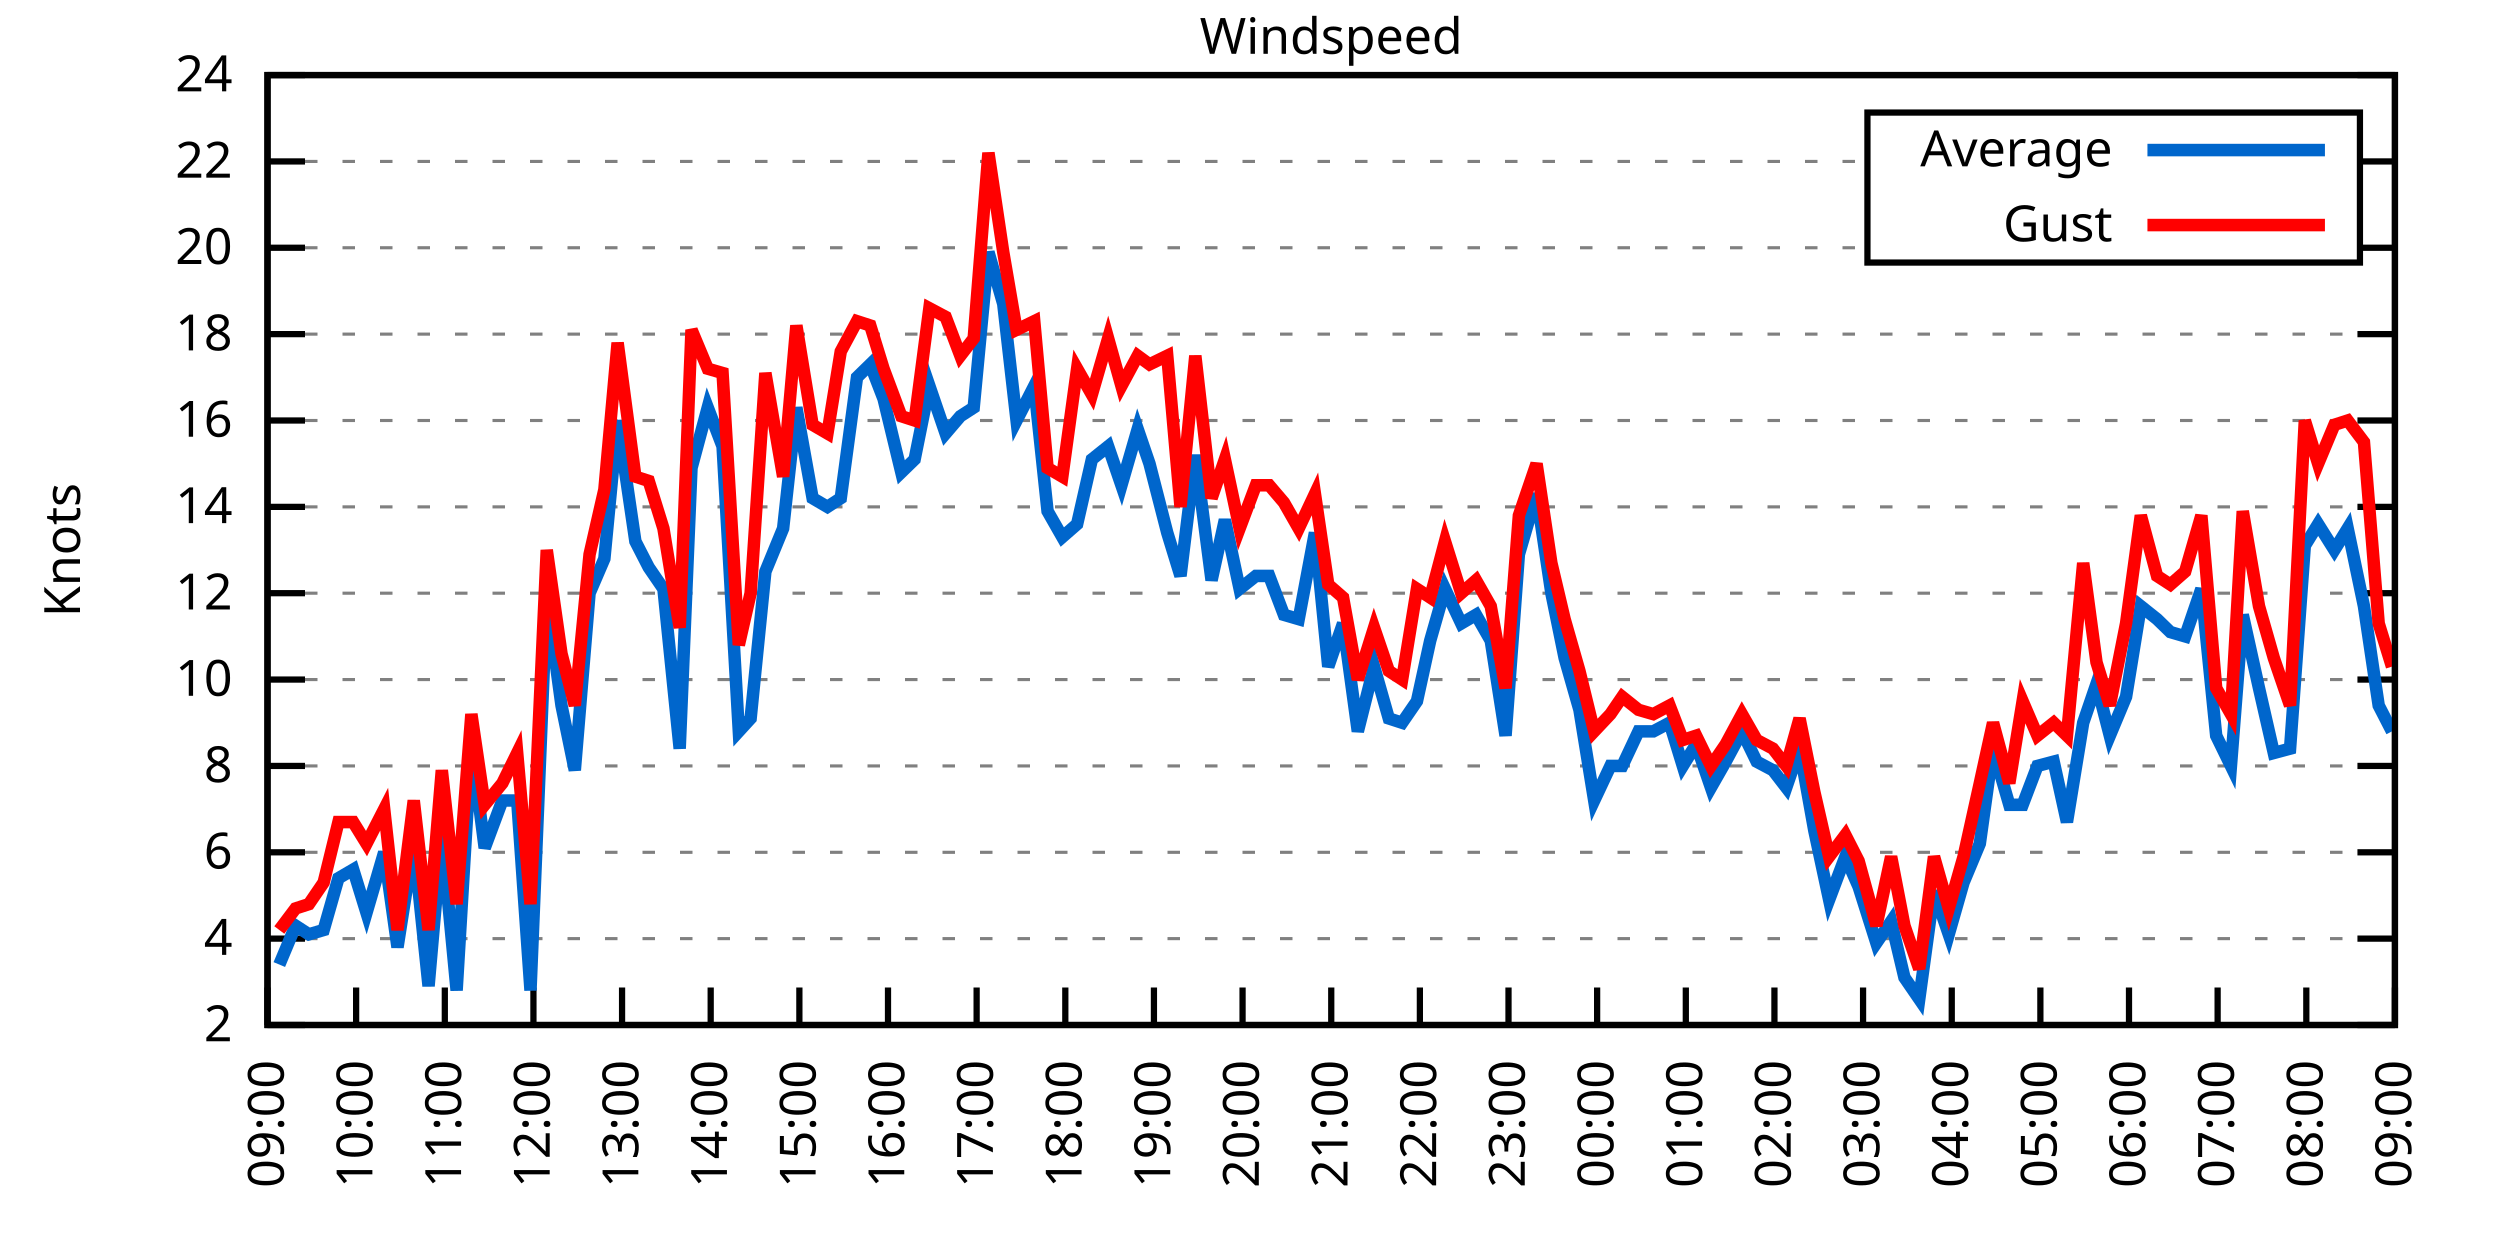
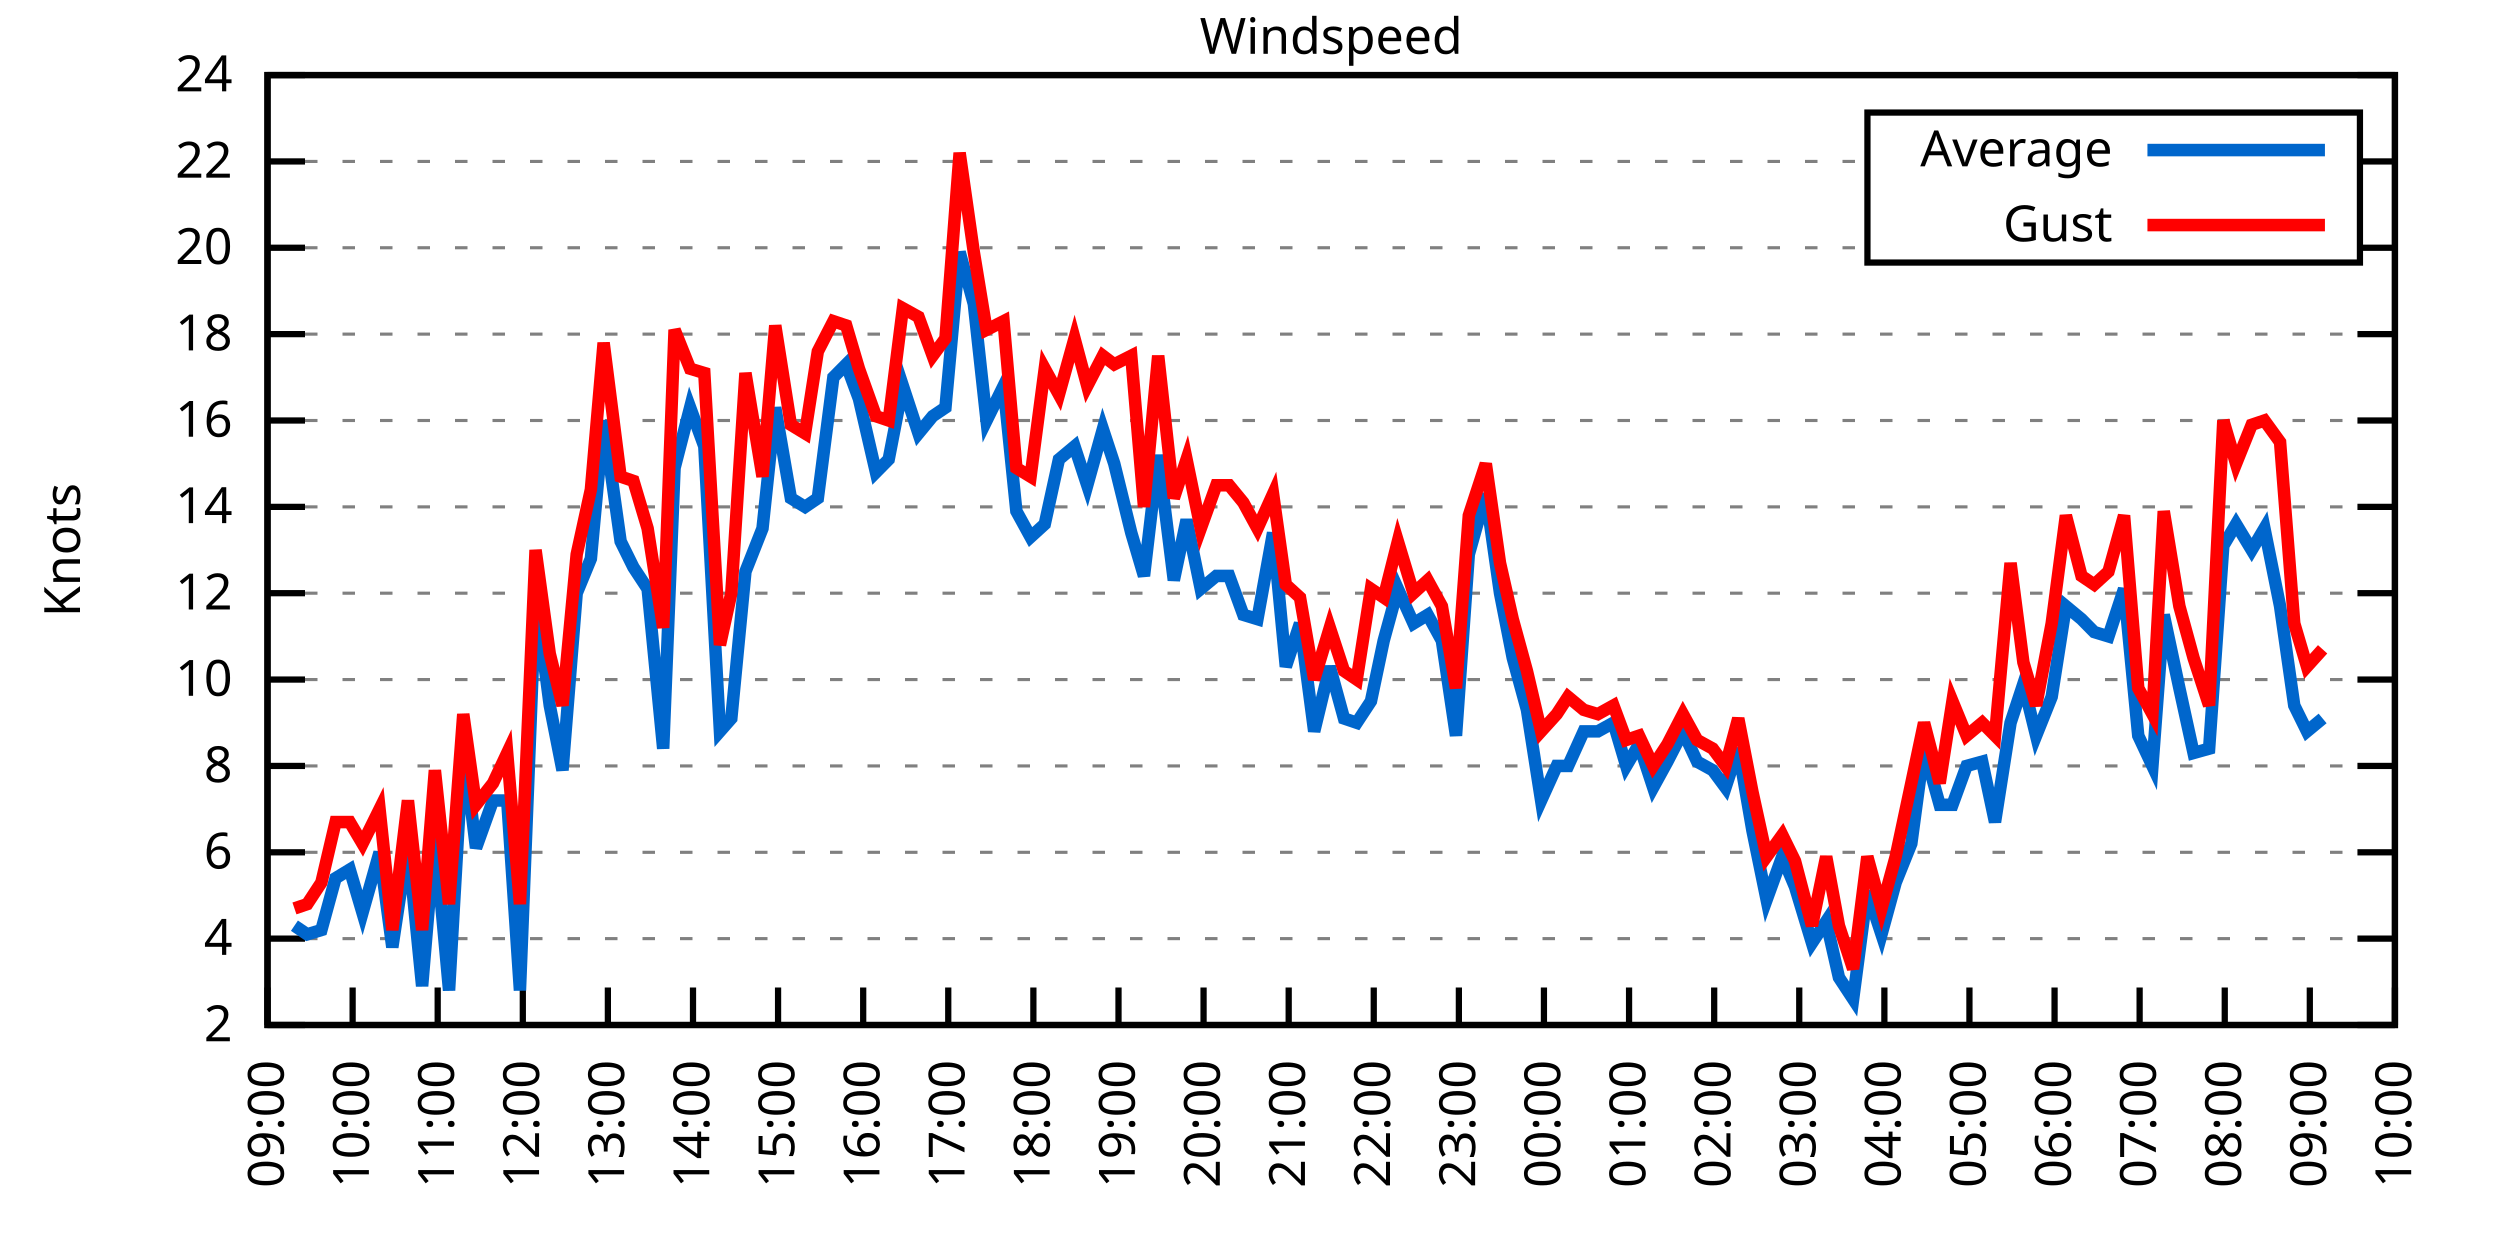
<svg xmlns="http://www.w3.org/2000/svg" xmlns:xlink="http://www.w3.org/1999/xlink" width="400" height="200" viewBox="0 0 400 200">
  <g id="gnuplot_canvas">
    <rect x="0" y="0" width="400" height="200" fill="none" />
    <defs>
      <circle id="gpDot" r="0.5" stroke-width="0.5" stroke="currentColor" />
      <path id="gpPt0" stroke-width="0.333" stroke="currentColor" d="M-1,0 h2 M0,-1 v2" />
      <path id="gpPt1" stroke-width="0.333" stroke="currentColor" d="M-1,-1 L1,1 M1,-1 L-1,1" />
      <path id="gpPt2" stroke-width="0.333" stroke="currentColor" d="M-1,0 L1,0 M0,-1 L0,1 M-1,-1 L1,1 M-1,1 L1,-1" />
      <rect id="gpPt3" stroke-width="0.333" stroke="currentColor" x="-1" y="-1" width="2" height="2" />
      <rect id="gpPt4" stroke-width="0.333" stroke="currentColor" fill="currentColor" x="-1" y="-1" width="2" height="2" />
      <circle id="gpPt5" stroke-width="0.333" stroke="currentColor" cx="0" cy="0" r="1" />
      <use xlink:href="#gpPt5" id="gpPt6" fill="currentColor" stroke="none" />
      <path id="gpPt7" stroke-width="0.333" stroke="currentColor" d="M0,-1.33 L-1.33,0.67 L1.33,0.67 z" />
      <use xlink:href="#gpPt7" id="gpPt8" fill="currentColor" stroke="none" />
      <use xlink:href="#gpPt7" id="gpPt9" stroke="currentColor" transform="rotate(180)" />
      <use xlink:href="#gpPt9" id="gpPt10" fill="currentColor" stroke="none" />
      <use xlink:href="#gpPt3" id="gpPt11" stroke="currentColor" transform="rotate(45)" />
      <use xlink:href="#gpPt11" id="gpPt12" fill="currentColor" stroke="none" />
      <path id="gpPt13" stroke-width="0.333" stroke="currentColor" d="M0,1.330 L1.265,0.411 L0.782,-1.067 L-0.782,-1.076 L-1.265,0.411 z" />
      <use xlink:href="#gpPt13" id="gpPt14" fill="currentColor" stroke="none" />
      <filter id="textbox" filterUnits="objectBoundingBox" x="0" y="0" height="1" width="1">
        <feFlood flood-color="white" flood-opacity="1" result="bgnd" />
        <feComposite in="SourceGraphic" in2="bgnd" operator="atop" />
      </filter>
      <filter id="greybox" filterUnits="objectBoundingBox" x="0" y="0" height="1" width="1">
        <feFlood flood-color="lightgrey" flood-opacity="1" result="grey" />
        <feComposite in="SourceGraphic" in2="grey" operator="atop" />
      </filter>
    </defs>
    <g fill="none" color="white" stroke="currentColor" stroke-width="1.00" stroke-linecap="butt" stroke-linejoin="miter">
</g>
    <g fill="none" color="black" stroke="currentColor" stroke-width="1.00" stroke-linecap="butt" stroke-linejoin="miter">
      <g stroke="none" shape-rendering="crispEdges">
        <polygon fill="rgb(255, 255, 255)" points="42.80,164.00 383.18,164.00 383.18,12.02 42.80,12.02 " />
      </g>
    </g>
    <g fill="none" color="black" stroke="currentColor" stroke-width="1.00" stroke-linecap="butt" stroke-linejoin="miter">
</g>
    <g fill="none" color="black" stroke="black" stroke-width="0.50" stroke-linecap="butt" stroke-linejoin="miter">
</g>
    <g fill="none" color="gray" stroke="currentColor" stroke-width="0.50" stroke-linecap="butt" stroke-linejoin="miter">
      <path stroke="gray" stroke-dasharray="2,4" class="gridline" d="M42.80,164.00 L383.19,164.00  " />
    </g>
    <g fill="none" color="gray" stroke="gray" stroke-width="1.00" stroke-linecap="butt" stroke-linejoin="miter">
</g>
    <g fill="none" color="black" stroke="currentColor" stroke-width="1.00" stroke-linecap="butt" stroke-linejoin="miter">
      <path stroke="black" d="M42.80,164.00 L48.80,164.00 M383.19,164.00 L377.19,164.00  " />
      <g transform="translate(37.20,166.60)" stroke="none" fill="black" font-family="Sans" font-size="8.00" text-anchor="end">
        <text>
          <tspan font-family="Sans"> 2</tspan>
        </text>
      </g>
    </g>
    <g fill="none" color="black" stroke="currentColor" stroke-width="1.00" stroke-linecap="butt" stroke-linejoin="miter">
</g>
    <g fill="none" color="black" stroke="black" stroke-width="0.50" stroke-linecap="butt" stroke-linejoin="miter">
</g>
    <g fill="none" color="gray" stroke="currentColor" stroke-width="0.50" stroke-linecap="butt" stroke-linejoin="miter">
      <path stroke="gray" stroke-dasharray="2,4" class="gridline" d="M42.80,150.18 L383.19,150.18  " />
    </g>
    <g fill="none" color="gray" stroke="gray" stroke-width="1.00" stroke-linecap="butt" stroke-linejoin="miter">
</g>
    <g fill="none" color="black" stroke="currentColor" stroke-width="1.00" stroke-linecap="butt" stroke-linejoin="miter">
      <path stroke="black" d="M42.80,150.18 L48.80,150.18 M383.19,150.18 L377.19,150.18  " />
      <g transform="translate(37.20,152.78)" stroke="none" fill="black" font-family="Sans" font-size="8.00" text-anchor="end">
        <text>
          <tspan font-family="Sans"> 4</tspan>
        </text>
      </g>
    </g>
    <g fill="none" color="black" stroke="currentColor" stroke-width="1.00" stroke-linecap="butt" stroke-linejoin="miter">
</g>
    <g fill="none" color="black" stroke="black" stroke-width="0.50" stroke-linecap="butt" stroke-linejoin="miter">
</g>
    <g fill="none" color="gray" stroke="currentColor" stroke-width="0.50" stroke-linecap="butt" stroke-linejoin="miter">
      <path stroke="gray" stroke-dasharray="2,4" class="gridline" d="M42.80,136.37 L383.19,136.37  " />
    </g>
    <g fill="none" color="gray" stroke="gray" stroke-width="1.00" stroke-linecap="butt" stroke-linejoin="miter">
</g>
    <g fill="none" color="black" stroke="currentColor" stroke-width="1.00" stroke-linecap="butt" stroke-linejoin="miter">
      <path stroke="black" d="M42.80,136.37 L48.80,136.37 M383.19,136.37 L377.19,136.37  " />
      <g transform="translate(37.20,138.97)" stroke="none" fill="black" font-family="Sans" font-size="8.00" text-anchor="end">
        <text>
          <tspan font-family="Sans"> 6</tspan>
        </text>
      </g>
    </g>
    <g fill="none" color="black" stroke="currentColor" stroke-width="1.00" stroke-linecap="butt" stroke-linejoin="miter">
</g>
    <g fill="none" color="black" stroke="black" stroke-width="0.50" stroke-linecap="butt" stroke-linejoin="miter">
</g>
    <g fill="none" color="gray" stroke="currentColor" stroke-width="0.50" stroke-linecap="butt" stroke-linejoin="miter">
      <path stroke="gray" stroke-dasharray="2,4" class="gridline" d="M42.80,122.55 L383.19,122.55  " />
    </g>
    <g fill="none" color="gray" stroke="gray" stroke-width="1.00" stroke-linecap="butt" stroke-linejoin="miter">
</g>
    <g fill="none" color="black" stroke="currentColor" stroke-width="1.00" stroke-linecap="butt" stroke-linejoin="miter">
      <path stroke="black" d="M42.80,122.55 L48.80,122.55 M383.19,122.55 L377.19,122.55  " />
      <g transform="translate(37.20,125.15)" stroke="none" fill="black" font-family="Sans" font-size="8.00" text-anchor="end">
        <text>
          <tspan font-family="Sans"> 8</tspan>
        </text>
      </g>
    </g>
    <g fill="none" color="black" stroke="currentColor" stroke-width="1.00" stroke-linecap="butt" stroke-linejoin="miter">
</g>
    <g fill="none" color="black" stroke="black" stroke-width="0.50" stroke-linecap="butt" stroke-linejoin="miter">
</g>
    <g fill="none" color="gray" stroke="currentColor" stroke-width="0.50" stroke-linecap="butt" stroke-linejoin="miter">
      <path stroke="gray" stroke-dasharray="2,4" class="gridline" d="M42.80,108.73 L383.19,108.73  " />
    </g>
    <g fill="none" color="gray" stroke="gray" stroke-width="1.00" stroke-linecap="butt" stroke-linejoin="miter">
</g>
    <g fill="none" color="black" stroke="currentColor" stroke-width="1.00" stroke-linecap="butt" stroke-linejoin="miter">
      <path stroke="black" d="M42.80,108.73 L48.80,108.73 M383.19,108.73 L377.19,108.73  " />
      <g transform="translate(37.20,111.33)" stroke="none" fill="black" font-family="Sans" font-size="8.00" text-anchor="end">
        <text>
          <tspan font-family="Sans"> 10</tspan>
        </text>
      </g>
    </g>
    <g fill="none" color="black" stroke="currentColor" stroke-width="1.00" stroke-linecap="butt" stroke-linejoin="miter">
</g>
    <g fill="none" color="black" stroke="black" stroke-width="0.50" stroke-linecap="butt" stroke-linejoin="miter">
</g>
    <g fill="none" color="gray" stroke="currentColor" stroke-width="0.50" stroke-linecap="butt" stroke-linejoin="miter">
      <path stroke="gray" stroke-dasharray="2,4" class="gridline" d="M42.80,94.91 L383.19,94.91  " />
    </g>
    <g fill="none" color="gray" stroke="gray" stroke-width="1.00" stroke-linecap="butt" stroke-linejoin="miter">
</g>
    <g fill="none" color="black" stroke="currentColor" stroke-width="1.00" stroke-linecap="butt" stroke-linejoin="miter">
      <path stroke="black" d="M42.80,94.91 L48.80,94.91 M383.19,94.91 L377.19,94.91  " />
      <g transform="translate(37.20,97.51)" stroke="none" fill="black" font-family="Sans" font-size="8.00" text-anchor="end">
        <text>
          <tspan font-family="Sans"> 12</tspan>
        </text>
      </g>
    </g>
    <g fill="none" color="black" stroke="currentColor" stroke-width="1.00" stroke-linecap="butt" stroke-linejoin="miter">
</g>
    <g fill="none" color="black" stroke="black" stroke-width="0.50" stroke-linecap="butt" stroke-linejoin="miter">
</g>
    <g fill="none" color="gray" stroke="currentColor" stroke-width="0.50" stroke-linecap="butt" stroke-linejoin="miter">
      <path stroke="gray" stroke-dasharray="2,4" class="gridline" d="M42.80,81.10 L383.19,81.10  " />
    </g>
    <g fill="none" color="gray" stroke="gray" stroke-width="1.00" stroke-linecap="butt" stroke-linejoin="miter">
</g>
    <g fill="none" color="black" stroke="currentColor" stroke-width="1.00" stroke-linecap="butt" stroke-linejoin="miter">
      <path stroke="black" d="M42.80,81.10 L48.80,81.10 M383.19,81.10 L377.19,81.10  " />
      <g transform="translate(37.20,83.70)" stroke="none" fill="black" font-family="Sans" font-size="8.00" text-anchor="end">
        <text>
          <tspan font-family="Sans"> 14</tspan>
        </text>
      </g>
    </g>
    <g fill="none" color="black" stroke="currentColor" stroke-width="1.00" stroke-linecap="butt" stroke-linejoin="miter">
</g>
    <g fill="none" color="black" stroke="black" stroke-width="0.50" stroke-linecap="butt" stroke-linejoin="miter">
</g>
    <g fill="none" color="gray" stroke="currentColor" stroke-width="0.50" stroke-linecap="butt" stroke-linejoin="miter">
      <path stroke="gray" stroke-dasharray="2,4" class="gridline" d="M42.80,67.28 L383.19,67.28  " />
    </g>
    <g fill="none" color="gray" stroke="gray" stroke-width="1.00" stroke-linecap="butt" stroke-linejoin="miter">
</g>
    <g fill="none" color="black" stroke="currentColor" stroke-width="1.00" stroke-linecap="butt" stroke-linejoin="miter">
      <path stroke="black" d="M42.80,67.28 L48.80,67.28 M383.19,67.28 L377.19,67.28  " />
      <g transform="translate(37.20,69.88)" stroke="none" fill="black" font-family="Sans" font-size="8.00" text-anchor="end">
        <text>
          <tspan font-family="Sans"> 16</tspan>
        </text>
      </g>
    </g>
    <g fill="none" color="black" stroke="currentColor" stroke-width="1.00" stroke-linecap="butt" stroke-linejoin="miter">
</g>
    <g fill="none" color="black" stroke="black" stroke-width="0.50" stroke-linecap="butt" stroke-linejoin="miter">
</g>
    <g fill="none" color="gray" stroke="currentColor" stroke-width="0.50" stroke-linecap="butt" stroke-linejoin="miter">
      <path stroke="gray" stroke-dasharray="2,4" class="gridline" d="M42.80,53.46 L383.19,53.46  " />
    </g>
    <g fill="none" color="gray" stroke="gray" stroke-width="1.00" stroke-linecap="butt" stroke-linejoin="miter">
</g>
    <g fill="none" color="black" stroke="currentColor" stroke-width="1.00" stroke-linecap="butt" stroke-linejoin="miter">
      <path stroke="black" d="M42.80,53.46 L48.80,53.46 M383.19,53.46 L377.19,53.46  " />
      <g transform="translate(37.20,56.06)" stroke="none" fill="black" font-family="Sans" font-size="8.00" text-anchor="end">
        <text>
          <tspan font-family="Sans"> 18</tspan>
        </text>
      </g>
    </g>
    <g fill="none" color="black" stroke="currentColor" stroke-width="1.00" stroke-linecap="butt" stroke-linejoin="miter">
</g>
    <g fill="none" color="black" stroke="black" stroke-width="0.50" stroke-linecap="butt" stroke-linejoin="miter">
</g>
    <g fill="none" color="gray" stroke="currentColor" stroke-width="0.50" stroke-linecap="butt" stroke-linejoin="miter">
      <path stroke="gray" stroke-dasharray="2,4" class="gridline" d="M42.80,39.64 L298.79,39.64 M377.59,39.64 L383.19,39.64  " />
    </g>
    <g fill="none" color="gray" stroke="gray" stroke-width="1.00" stroke-linecap="butt" stroke-linejoin="miter">
</g>
    <g fill="none" color="black" stroke="currentColor" stroke-width="1.00" stroke-linecap="butt" stroke-linejoin="miter">
      <path stroke="black" d="M42.80,39.64 L48.80,39.64 M383.19,39.64 L377.19,39.64  " />
      <g transform="translate(37.20,42.24)" stroke="none" fill="black" font-family="Sans" font-size="8.00" text-anchor="end">
        <text>
          <tspan font-family="Sans"> 20</tspan>
        </text>
      </g>
    </g>
    <g fill="none" color="black" stroke="currentColor" stroke-width="1.00" stroke-linecap="butt" stroke-linejoin="miter">
</g>
    <g fill="none" color="black" stroke="black" stroke-width="0.50" stroke-linecap="butt" stroke-linejoin="miter">
</g>
    <g fill="none" color="gray" stroke="currentColor" stroke-width="0.50" stroke-linecap="butt" stroke-linejoin="miter">
      <path stroke="gray" stroke-dasharray="2,4" class="gridline" d="M42.80,25.83 L298.79,25.83 M377.59,25.83 L383.19,25.83  " />
    </g>
    <g fill="none" color="gray" stroke="gray" stroke-width="1.00" stroke-linecap="butt" stroke-linejoin="miter">
</g>
    <g fill="none" color="black" stroke="currentColor" stroke-width="1.00" stroke-linecap="butt" stroke-linejoin="miter">
      <path stroke="black" d="M42.80,25.83 L48.80,25.83 M383.19,25.83 L377.19,25.83  " />
      <g transform="translate(37.20,28.43)" stroke="none" fill="black" font-family="Sans" font-size="8.00" text-anchor="end">
        <text>
          <tspan font-family="Sans"> 22</tspan>
        </text>
      </g>
    </g>
    <g fill="none" color="black" stroke="currentColor" stroke-width="1.00" stroke-linecap="butt" stroke-linejoin="miter">
</g>
    <g fill="none" color="black" stroke="black" stroke-width="0.50" stroke-linecap="butt" stroke-linejoin="miter">
</g>
    <g fill="none" color="gray" stroke="currentColor" stroke-width="0.50" stroke-linecap="butt" stroke-linejoin="miter">
      <path stroke="gray" stroke-dasharray="2,4" class="gridline" d="M42.80,12.01 L383.19,12.01  " />
    </g>
    <g fill="none" color="gray" stroke="gray" stroke-width="1.00" stroke-linecap="butt" stroke-linejoin="miter">
</g>
    <g fill="none" color="black" stroke="currentColor" stroke-width="1.00" stroke-linecap="butt" stroke-linejoin="miter">
      <path stroke="black" d="M42.80,12.01 L48.80,12.01 M383.19,12.01 L377.19,12.01  " />
      <g transform="translate(37.20,14.61)" stroke="none" fill="black" font-family="Sans" font-size="8.00" text-anchor="end">
        <text>
          <tspan font-family="Sans"> 24</tspan>
        </text>
      </g>
    </g>
    <g fill="none" color="black" stroke="currentColor" stroke-width="1.00" stroke-linecap="butt" stroke-linejoin="miter">
      <path stroke="black" d="M42.80,164.00 L42.80,158.00  " />
      <g transform="translate(45.40,169.60) rotate(270.00)" stroke="none" fill="black" font-family="Sans" font-size="8.00" text-anchor="end">
        <text>
          <tspan font-family="Sans">09:00</tspan>
        </text>
      </g>
    </g>
    <g fill="none" color="black" stroke="currentColor" stroke-width="1.00" stroke-linecap="butt" stroke-linejoin="miter">
-       <path stroke="black" d="M56.98,164.00 L56.98,158.00  " />
-       <g transform="translate(59.58,169.60) rotate(270.00)" stroke="none" fill="black" font-family="Sans" font-size="8.00" text-anchor="end">
+       <path stroke="black" d="M56.42,164.00 L56.42,158.00  " />
+       <g transform="translate(59.02,169.60) rotate(270.00)" stroke="none" fill="black" font-family="Sans" font-size="8.00" text-anchor="end">
        <text>
          <tspan font-family="Sans">10:00</tspan>
        </text>
      </g>
    </g>
    <g fill="none" color="black" stroke="currentColor" stroke-width="1.00" stroke-linecap="butt" stroke-linejoin="miter">
-       <path stroke="black" d="M71.17,164.00 L71.17,158.00  " />
-       <g transform="translate(73.77,169.60) rotate(270.00)" stroke="none" fill="black" font-family="Sans" font-size="8.00" text-anchor="end">
+       <path stroke="black" d="M70.03,164.00 L70.03,158.00  " />
+       <g transform="translate(72.63,169.60) rotate(270.00)" stroke="none" fill="black" font-family="Sans" font-size="8.00" text-anchor="end">
        <text>
          <tspan font-family="Sans">11:00</tspan>
        </text>
      </g>
    </g>
    <g fill="none" color="black" stroke="currentColor" stroke-width="1.00" stroke-linecap="butt" stroke-linejoin="miter">
-       <path stroke="black" d="M85.35,164.00 L85.35,158.00  " />
-       <g transform="translate(87.95,169.60) rotate(270.00)" stroke="none" fill="black" font-family="Sans" font-size="8.00" text-anchor="end">
+       <path stroke="black" d="M83.65,164.00 L83.65,158.00  " />
+       <g transform="translate(86.25,169.60) rotate(270.00)" stroke="none" fill="black" font-family="Sans" font-size="8.00" text-anchor="end">
        <text>
          <tspan font-family="Sans">12:00</tspan>
        </text>
      </g>
    </g>
    <g fill="none" color="black" stroke="currentColor" stroke-width="1.00" stroke-linecap="butt" stroke-linejoin="miter">
-       <path stroke="black" d="M99.53,164.00 L99.53,158.00  " />
-       <g transform="translate(102.13,169.60) rotate(270.00)" stroke="none" fill="black" font-family="Sans" font-size="8.00" text-anchor="end">
+       <path stroke="black" d="M97.26,164.00 L97.26,158.00  " />
+       <g transform="translate(99.86,169.60) rotate(270.00)" stroke="none" fill="black" font-family="Sans" font-size="8.00" text-anchor="end">
        <text>
          <tspan font-family="Sans">13:00</tspan>
        </text>
      </g>
    </g>
    <g fill="none" color="black" stroke="currentColor" stroke-width="1.00" stroke-linecap="butt" stroke-linejoin="miter">
-       <path stroke="black" d="M113.71,164.00 L113.71,158.00  " />
-       <g transform="translate(116.31,169.60) rotate(270.00)" stroke="none" fill="black" font-family="Sans" font-size="8.00" text-anchor="end">
+       <path stroke="black" d="M110.88,164.00 L110.88,158.00  " />
+       <g transform="translate(113.48,169.60) rotate(270.00)" stroke="none" fill="black" font-family="Sans" font-size="8.00" text-anchor="end">
        <text>
          <tspan font-family="Sans">14:00</tspan>
        </text>
      </g>
    </g>
    <g fill="none" color="black" stroke="currentColor" stroke-width="1.00" stroke-linecap="butt" stroke-linejoin="miter">
-       <path stroke="black" d="M127.90,164.00 L127.90,158.00  " />
-       <g transform="translate(130.50,169.60) rotate(270.00)" stroke="none" fill="black" font-family="Sans" font-size="8.00" text-anchor="end">
+       <path stroke="black" d="M124.49,164.00 L124.49,158.00  " />
+       <g transform="translate(127.09,169.60) rotate(270.00)" stroke="none" fill="black" font-family="Sans" font-size="8.00" text-anchor="end">
        <text>
          <tspan font-family="Sans">15:00</tspan>
        </text>
      </g>
    </g>
    <g fill="none" color="black" stroke="currentColor" stroke-width="1.00" stroke-linecap="butt" stroke-linejoin="miter">
-       <path stroke="black" d="M142.08,164.00 L142.08,158.00  " />
-       <g transform="translate(144.68,169.60) rotate(270.00)" stroke="none" fill="black" font-family="Sans" font-size="8.00" text-anchor="end">
+       <path stroke="black" d="M138.11,164.00 L138.11,158.00  " />
+       <g transform="translate(140.71,169.60) rotate(270.00)" stroke="none" fill="black" font-family="Sans" font-size="8.00" text-anchor="end">
        <text>
          <tspan font-family="Sans">16:00</tspan>
        </text>
      </g>
    </g>
    <g fill="none" color="black" stroke="currentColor" stroke-width="1.00" stroke-linecap="butt" stroke-linejoin="miter">
-       <path stroke="black" d="M156.26,164.00 L156.26,158.00  " />
-       <g transform="translate(158.86,169.60) rotate(270.00)" stroke="none" fill="black" font-family="Sans" font-size="8.00" text-anchor="end">
+       <path stroke="black" d="M151.72,164.00 L151.72,158.00  " />
+       <g transform="translate(154.32,169.60) rotate(270.00)" stroke="none" fill="black" font-family="Sans" font-size="8.00" text-anchor="end">
        <text>
          <tspan font-family="Sans">17:00</tspan>
        </text>
      </g>
    </g>
    <g fill="none" color="black" stroke="currentColor" stroke-width="1.00" stroke-linecap="butt" stroke-linejoin="miter">
-       <path stroke="black" d="M170.45,164.00 L170.45,158.00  " />
-       <g transform="translate(173.05,169.60) rotate(270.00)" stroke="none" fill="black" font-family="Sans" font-size="8.00" text-anchor="end">
+       <path stroke="black" d="M165.34,164.00 L165.34,158.00  " />
+       <g transform="translate(167.94,169.60) rotate(270.00)" stroke="none" fill="black" font-family="Sans" font-size="8.00" text-anchor="end">
        <text>
          <tspan font-family="Sans">18:00</tspan>
        </text>
      </g>
    </g>
    <g fill="none" color="black" stroke="currentColor" stroke-width="1.00" stroke-linecap="butt" stroke-linejoin="miter">
-       <path stroke="black" d="M184.63,164.00 L184.63,158.00  " />
-       <g transform="translate(187.23,169.60) rotate(270.00)" stroke="none" fill="black" font-family="Sans" font-size="8.00" text-anchor="end">
+       <path stroke="black" d="M178.96,164.00 L178.96,158.00  " />
+       <g transform="translate(181.56,169.60) rotate(270.00)" stroke="none" fill="black" font-family="Sans" font-size="8.00" text-anchor="end">
        <text>
          <tspan font-family="Sans">19:00</tspan>
        </text>
      </g>
    </g>
    <g fill="none" color="black" stroke="currentColor" stroke-width="1.00" stroke-linecap="butt" stroke-linejoin="miter">
-       <path stroke="black" d="M198.81,164.00 L198.81,158.00  " />
-       <g transform="translate(201.41,169.60) rotate(270.00)" stroke="none" fill="black" font-family="Sans" font-size="8.00" text-anchor="end">
+       <path stroke="black" d="M192.57,164.00 L192.57,158.00  " />
+       <g transform="translate(195.17,169.60) rotate(270.00)" stroke="none" fill="black" font-family="Sans" font-size="8.00" text-anchor="end">
        <text>
          <tspan font-family="Sans">20:00</tspan>
        </text>
      </g>
    </g>
    <g fill="none" color="black" stroke="currentColor" stroke-width="1.00" stroke-linecap="butt" stroke-linejoin="miter">
-       <path stroke="black" d="M213.00,164.00 L213.00,158.00  " />
-       <g transform="translate(215.60,169.60) rotate(270.00)" stroke="none" fill="black" font-family="Sans" font-size="8.00" text-anchor="end">
+       <path stroke="black" d="M206.19,164.00 L206.19,158.00  " />
+       <g transform="translate(208.79,169.60) rotate(270.00)" stroke="none" fill="black" font-family="Sans" font-size="8.00" text-anchor="end">
        <text>
          <tspan font-family="Sans">21:00</tspan>
        </text>
      </g>
    </g>
    <g fill="none" color="black" stroke="currentColor" stroke-width="1.00" stroke-linecap="butt" stroke-linejoin="miter">
-       <path stroke="black" d="M227.18,164.00 L227.18,158.00  " />
-       <g transform="translate(229.78,169.60) rotate(270.00)" stroke="none" fill="black" font-family="Sans" font-size="8.00" text-anchor="end">
+       <path stroke="black" d="M219.80,164.00 L219.80,158.00  " />
+       <g transform="translate(222.40,169.60) rotate(270.00)" stroke="none" fill="black" font-family="Sans" font-size="8.00" text-anchor="end">
        <text>
          <tspan font-family="Sans">22:00</tspan>
        </text>
      </g>
    </g>
    <g fill="none" color="black" stroke="currentColor" stroke-width="1.00" stroke-linecap="butt" stroke-linejoin="miter">
-       <path stroke="black" d="M241.36,164.00 L241.36,158.00  " />
-       <g transform="translate(243.96,169.60) rotate(270.00)" stroke="none" fill="black" font-family="Sans" font-size="8.00" text-anchor="end">
+       <path stroke="black" d="M233.42,164.00 L233.42,158.00  " />
+       <g transform="translate(236.02,169.60) rotate(270.00)" stroke="none" fill="black" font-family="Sans" font-size="8.00" text-anchor="end">
        <text>
          <tspan font-family="Sans">23:00</tspan>
        </text>
      </g>
    </g>
    <g fill="none" color="black" stroke="currentColor" stroke-width="1.00" stroke-linecap="butt" stroke-linejoin="miter">
-       <path stroke="black" d="M255.54,164.00 L255.54,158.00  " />
-       <g transform="translate(258.14,169.60) rotate(270.00)" stroke="none" fill="black" font-family="Sans" font-size="8.00" text-anchor="end">
+       <path stroke="black" d="M247.03,164.00 L247.03,158.00  " />
+       <g transform="translate(249.63,169.60) rotate(270.00)" stroke="none" fill="black" font-family="Sans" font-size="8.00" text-anchor="end">
        <text>
          <tspan font-family="Sans">00:00</tspan>
        </text>
      </g>
    </g>
    <g fill="none" color="black" stroke="currentColor" stroke-width="1.00" stroke-linecap="butt" stroke-linejoin="miter">
-       <path stroke="black" d="M269.73,164.00 L269.73,158.00  " />
-       <g transform="translate(272.33,169.60) rotate(270.00)" stroke="none" fill="black" font-family="Sans" font-size="8.00" text-anchor="end">
+       <path stroke="black" d="M260.65,164.00 L260.65,158.00  " />
+       <g transform="translate(263.25,169.60) rotate(270.00)" stroke="none" fill="black" font-family="Sans" font-size="8.00" text-anchor="end">
        <text>
          <tspan font-family="Sans">01:00</tspan>
        </text>
      </g>
    </g>
    <g fill="none" color="black" stroke="currentColor" stroke-width="1.00" stroke-linecap="butt" stroke-linejoin="miter">
-       <path stroke="black" d="M283.91,164.00 L283.91,158.00  " />
-       <g transform="translate(286.51,169.60) rotate(270.00)" stroke="none" fill="black" font-family="Sans" font-size="8.00" text-anchor="end">
+       <path stroke="black" d="M274.27,164.00 L274.27,158.00  " />
+       <g transform="translate(276.87,169.60) rotate(270.00)" stroke="none" fill="black" font-family="Sans" font-size="8.00" text-anchor="end">
        <text>
          <tspan font-family="Sans">02:00</tspan>
        </text>
      </g>
    </g>
    <g fill="none" color="black" stroke="currentColor" stroke-width="1.00" stroke-linecap="butt" stroke-linejoin="miter">
-       <path stroke="black" d="M298.09,164.00 L298.09,158.00  " />
-       <g transform="translate(300.69,169.60) rotate(270.00)" stroke="none" fill="black" font-family="Sans" font-size="8.00" text-anchor="end">
+       <path stroke="black" d="M287.88,164.00 L287.88,158.00  " />
+       <g transform="translate(290.48,169.60) rotate(270.00)" stroke="none" fill="black" font-family="Sans" font-size="8.00" text-anchor="end">
        <text>
          <tspan font-family="Sans">03:00</tspan>
        </text>
      </g>
    </g>
    <g fill="none" color="black" stroke="currentColor" stroke-width="1.00" stroke-linecap="butt" stroke-linejoin="miter">
-       <path stroke="black" d="M312.28,164.00 L312.28,158.00  " />
-       <g transform="translate(314.88,169.60) rotate(270.00)" stroke="none" fill="black" font-family="Sans" font-size="8.00" text-anchor="end">
+       <path stroke="black" d="M301.50,164.00 L301.50,158.00  " />
+       <g transform="translate(304.10,169.60) rotate(270.00)" stroke="none" fill="black" font-family="Sans" font-size="8.00" text-anchor="end">
        <text>
          <tspan font-family="Sans">04:00</tspan>
        </text>
      </g>
    </g>
    <g fill="none" color="black" stroke="currentColor" stroke-width="1.00" stroke-linecap="butt" stroke-linejoin="miter">
-       <path stroke="black" d="M326.46,164.00 L326.46,158.00  " />
-       <g transform="translate(329.06,169.60) rotate(270.00)" stroke="none" fill="black" font-family="Sans" font-size="8.00" text-anchor="end">
+       <path stroke="black" d="M315.11,164.00 L315.11,158.00  " />
+       <g transform="translate(317.71,169.60) rotate(270.00)" stroke="none" fill="black" font-family="Sans" font-size="8.00" text-anchor="end">
        <text>
          <tspan font-family="Sans">05:00</tspan>
        </text>
      </g>
    </g>
    <g fill="none" color="black" stroke="currentColor" stroke-width="1.00" stroke-linecap="butt" stroke-linejoin="miter">
-       <path stroke="black" d="M340.64,164.00 L340.64,158.00  " />
-       <g transform="translate(343.24,169.60) rotate(270.00)" stroke="none" fill="black" font-family="Sans" font-size="8.00" text-anchor="end">
+       <path stroke="black" d="M328.73,164.00 L328.73,158.00  " />
+       <g transform="translate(331.33,169.60) rotate(270.00)" stroke="none" fill="black" font-family="Sans" font-size="8.00" text-anchor="end">
        <text>
          <tspan font-family="Sans">06:00</tspan>
        </text>
      </g>
    </g>
    <g fill="none" color="black" stroke="currentColor" stroke-width="1.00" stroke-linecap="butt" stroke-linejoin="miter">
-       <path stroke="black" d="M354.82,164.00 L354.82,158.00  " />
-       <g transform="translate(357.42,169.60) rotate(270.00)" stroke="none" fill="black" font-family="Sans" font-size="8.00" text-anchor="end">
+       <path stroke="black" d="M342.34,164.00 L342.34,158.00  " />
+       <g transform="translate(344.94,169.60) rotate(270.00)" stroke="none" fill="black" font-family="Sans" font-size="8.00" text-anchor="end">
        <text>
          <tspan font-family="Sans">07:00</tspan>
        </text>
      </g>
    </g>
    <g fill="none" color="black" stroke="currentColor" stroke-width="1.00" stroke-linecap="butt" stroke-linejoin="miter">
-       <path stroke="black" d="M369.01,164.00 L369.01,158.00  " />
-       <g transform="translate(371.61,169.60) rotate(270.00)" stroke="none" fill="black" font-family="Sans" font-size="8.00" text-anchor="end">
+       <path stroke="black" d="M355.96,164.00 L355.96,158.00  " />
+       <g transform="translate(358.56,169.60) rotate(270.00)" stroke="none" fill="black" font-family="Sans" font-size="8.00" text-anchor="end">
        <text>
          <tspan font-family="Sans">08:00</tspan>
+         </text>
+       </g>
+     </g>
+     <g fill="none" color="black" stroke="currentColor" stroke-width="1.00" stroke-linecap="butt" stroke-linejoin="miter">
+       <path stroke="black" d="M369.57,164.00 L369.57,158.00  " />
+       <g transform="translate(372.17,169.60) rotate(270.00)" stroke="none" fill="black" font-family="Sans" font-size="8.00" text-anchor="end">
+         <text>
+           <tspan font-family="Sans">09:00</tspan>
        </text>
      </g>
    </g>
    <g fill="none" color="black" stroke="currentColor" stroke-width="1.00" stroke-linecap="butt" stroke-linejoin="miter">
      <path stroke="black" d="M383.19,164.00 L383.19,158.00  " />
      <g transform="translate(385.79,169.60) rotate(270.00)" stroke="none" fill="black" font-family="Sans" font-size="8.00" text-anchor="end">
        <text>
-           <tspan font-family="Sans">09:00</tspan>
+           <tspan font-family="Sans">10:00</tspan>
        </text>
      </g>
    </g>
    <g fill="none" color="black" stroke="currentColor" stroke-width="1.00" stroke-linecap="butt" stroke-linejoin="miter">
</g>
    <g fill="none" color="black" stroke="currentColor" stroke-width="1.00" stroke-linecap="butt" stroke-linejoin="miter">
      <path stroke="black" d="M42.80,12.01 L42.80,164.00 L383.19,164.00 L383.19,12.01 L42.80,12.01 Z  " />
    </g>
    <g fill="none" color="black" stroke="currentColor" stroke-width="1.00" stroke-linecap="butt" stroke-linejoin="miter">
</g>
    <g fill="none" color="black" stroke="currentColor" stroke-width="1.00" stroke-linecap="butt" stroke-linejoin="miter">
      <path stroke="black" d="M298.79,42.01 L298.79,18.01 L377.59,18.01 L377.59,42.01 L298.79,42.01 Z  " />
    </g>
    <g id="Windspeed_plot_1">
      <g fill="none" color="white" stroke="black" stroke-width="2.00" stroke-linecap="butt" stroke-linejoin="miter">
</g>
      <g fill="none" color="black" stroke="currentColor" stroke-width="2.00" stroke-linecap="butt" stroke-linejoin="miter">
        <g transform="translate(337.99,26.61)" stroke="none" fill="black" font-family="Sans" font-size="8.00" text-anchor="end">
          <text>
            <tspan font-family="Sans">Average</tspan>
          </text>
        </g>
      </g>
      <g fill="none" color="black" stroke="currentColor" stroke-width="2.00" stroke-linecap="butt" stroke-linejoin="miter">
-         <path stroke="rgb(  0, 102, 204)" d="M343.59,24.01 L371.99,24.01 M44.69,154.33 L47.29,148.11 L49.42,149.49 L51.78,148.80 L54.15,140.51 L56.51,139.13   L58.64,146.04 L61.47,136.37 L63.60,151.56 L66.20,134.98 L68.57,157.78 L70.69,133.60 L73.06,158.47 L75.42,119.09   L77.55,135.67 L80.38,128.08 L82.75,128.08 L84.88,158.47 L87.48,95.60 L89.84,112.88 L91.97,123.24 L94.33,94.91   L96.70,89.39 L98.82,67.28 L101.66,86.62 L103.79,90.77 L106.15,94.22 L108.75,119.78 L110.64,74.88 L113.24,65.21   L115.61,71.42 L118.21,117.02 L120.10,114.95 L122.46,91.46 L125.30,84.55 L127.42,65.21 L130.02,79.71 L132.39,81.10   L134.52,79.71 L137.12,60.37 L139.24,58.30 L141.37,63.82 L144.21,75.57 L146.34,73.50 L148.70,61.75 L151.30,69.35   L153.66,66.59 L155.79,65.21 L158.15,40.34 L160.52,48.63 L162.65,67.28 L165.48,61.75 L167.61,81.79 L169.97,85.93   L172.34,83.86 L174.70,73.50 L177.30,71.42 L179.43,77.64 L182.03,68.66 L183.92,74.19 L186.76,85.24 L188.88,92.15   L191.25,72.81 L193.85,92.84 L195.98,83.17 L198.34,94.22 L200.94,92.15 L203.07,92.15 L205.43,98.37 L207.79,99.06   L210.39,85.24 L212.52,106.66 L214.89,99.75 L217.25,117.02 L219.85,106.66 L222.21,114.95 L224.34,115.64 L226.71,112.19   L228.83,102.51 L231.20,94.22 L233.80,99.75 L236.16,98.37 L238.52,102.51 L240.89,117.71 L243.02,88.70 L245.85,79.02   L248.22,94.91 L250.34,105.28 L252.71,113.57 L255.07,128.08 L257.67,122.55 L259.56,122.55 L262.16,117.02 L264.53,117.02   L267.13,115.64 L269.25,122.55 L271.38,119.09 L273.75,126.00 L276.11,121.86 L278.71,117.02 L281.07,121.86 L283.67,123.24   L285.80,126.00 L287.93,119.78 L290.29,132.91 L292.66,143.96 L295.26,137.06 L297.38,141.89 L300.22,150.87 L302.58,147.42   L304.71,156.40 L307.08,159.85 L309.44,142.58 L311.80,149.49 L314.17,141.20 L316.77,134.98 L318.89,119.78 L321.49,128.77   L323.62,128.77 L325.99,122.55 L328.59,121.86 L330.71,131.53 L333.31,115.64 L335.44,109.42 L337.57,117.71 L340.17,111.49   L342.53,96.99 L345.13,99.06 L347.26,101.13 L349.62,101.82 L352.22,94.22 L354.59,117.71 L356.95,122.55 L358.84,98.37   L361.44,110.11 L363.81,120.48 L366.41,119.78 L368.77,87.31 L370.90,83.86 L373.50,88.00 L375.63,84.55 L378.23,96.99   L380.59,112.88 L382.72,117.02  " />
+         <path stroke="rgb(  0, 102, 204)" d="M343.59,24.01 L371.99,24.01 M47.11,148.11 L49.15,149.49 L51.42,148.80 L53.69,140.51 L55.96,139.13 L58.00,146.04   L60.73,136.37 L62.77,151.56 L65.27,134.98 L67.54,157.78 L69.58,133.60 L71.85,158.47 L74.12,119.09 L76.16,135.67   L78.88,128.08 L81.15,128.08 L83.19,158.47 L85.69,95.60 L87.96,112.88 L90.00,123.24 L92.27,94.91 L94.54,89.39   L96.58,67.28 L99.30,86.62 L101.35,90.77 L103.62,94.22 L106.11,119.78 L107.93,74.88 L110.42,65.21 L112.69,71.42   L115.19,117.02 L117.01,114.95 L119.27,91.46 L122.00,84.55 L124.04,65.21 L126.54,79.71 L128.81,81.10 L130.85,79.71   L133.34,60.37 L135.39,58.30 L137.43,63.82 L140.15,75.57 L142.19,73.50 L144.46,61.75 L146.96,69.35 L149.23,66.59   L151.27,65.21 L153.54,40.34 L155.81,48.63 L157.85,67.28 L160.57,61.75 L162.62,81.79 L164.89,85.93 L167.16,83.86   L169.43,73.50 L171.92,71.42 L173.96,77.64 L176.46,68.66 L178.28,74.19 L181.00,85.24 L183.04,92.15 L185.31,72.81   L187.81,92.84 L189.85,83.17 L192.12,94.22 L194.61,92.15 L196.66,92.15 L198.93,98.37 L201.19,99.06 L203.69,85.24   L205.73,106.66 L208.00,99.75 L210.27,117.02 L212.77,106.66 L215.04,114.95 L217.08,115.64 L219.35,112.19 L221.39,102.51   L223.66,94.22 L226.16,99.75 L228.43,98.37 L230.70,102.51 L232.96,117.71 L235.01,88.70 L237.73,79.02 L240.00,94.91   L242.04,105.28 L244.31,113.57 L246.58,128.08 L249.08,122.55 L250.89,122.55 L253.39,117.02 L255.66,117.02 L258.15,115.64   L260.20,122.55 L262.24,119.09 L264.51,126.00 L266.78,121.86 L269.27,117.02 L271.54,121.86 L274.04,123.24 L276.08,126.00   L278.12,119.78 L280.39,132.91 L282.66,143.96 L285.16,137.06 L287.20,141.89 L289.92,150.87 L292.19,147.42 L294.23,156.40   L296.50,159.85 L298.77,142.58 L301.04,149.49 L303.31,141.20 L305.81,134.98 L307.85,119.78 L310.35,128.77 L312.39,128.77   L314.66,122.55 L317.15,121.86 L319.20,131.53 L321.69,115.64 L323.74,109.42 L325.78,117.71 L328.27,111.49 L330.54,96.99   L333.04,99.06 L335.08,101.13 L337.35,101.82 L339.85,94.22 L342.12,117.71 L344.39,122.55 L346.20,98.37 L348.70,110.11   L350.97,120.48 L353.46,119.78 L355.73,87.31 L357.77,83.86 L360.27,88.00 L362.31,84.55 L364.81,96.99 L367.08,112.88   L369.12,117.02 L371.62,114.95  " />
      </g>
    </g>
    <g id="Windspeed_plot_2">
      <g fill="none" color="black" stroke="currentColor" stroke-width="2.00" stroke-linecap="butt" stroke-linejoin="miter">
        <g transform="translate(337.99,38.61)" stroke="none" fill="black" font-family="Sans" font-size="8.00" text-anchor="end">
          <text>
            <tspan font-family="Sans">Gust</tspan>
          </text>
        </g>
      </g>
      <g fill="none" color="black" stroke="currentColor" stroke-width="2.00" stroke-linecap="butt" stroke-linejoin="miter">
-         <path stroke="rgb(255,   0,   0)" d="M343.59,36.01 L371.99,36.01 M44.69,148.80 L47.29,145.35 L49.42,144.66 L51.78,141.20 L54.15,131.53 L56.51,131.53   L58.64,134.98 L61.47,129.46 L63.60,148.80 L66.20,128.08 L68.57,148.80 L70.69,123.24 L73.06,144.66 L75.42,114.26   L77.55,128.77 L80.38,125.31 L82.75,120.48 L84.88,144.66 L87.48,88.00 L89.84,104.59 L91.97,112.88 L94.33,88.70   L96.70,78.33 L98.82,54.84 L101.66,76.26 L103.79,76.95 L106.15,84.55 L108.75,100.44 L110.64,52.77 L113.24,58.99   L115.61,59.68 L118.21,103.20 L120.10,94.91 L122.46,59.68 L125.30,76.26 L127.42,52.08 L130.02,67.97 L132.39,69.35   L134.52,56.23 L137.12,51.39 L139.24,52.08 L141.37,58.99 L144.21,66.59 L146.34,67.28 L148.70,49.32 L151.30,50.70   L153.66,56.92 L155.79,54.15 L158.15,24.45 L160.52,40.34 L162.65,52.77 L165.48,51.39 L167.61,74.88 L169.97,76.26   L172.34,58.99 L174.70,63.13 L177.30,54.15 L179.43,61.75 L182.03,56.92 L183.92,58.30 L186.76,56.92 L188.88,81.10   L191.25,56.92 L193.85,79.71 L195.98,73.50 L198.34,84.55 L200.94,77.64 L203.07,77.64 L205.43,80.41 L207.79,84.55   L210.39,79.02 L212.52,93.53 L214.89,95.60 L217.25,108.73 L219.85,100.44 L222.21,107.35 L224.34,108.73 L226.71,94.22   L228.83,95.60 L231.20,86.62 L233.80,94.91 L236.16,92.84 L238.52,96.99 L240.89,110.11 L243.02,82.48 L245.85,74.19   L248.22,90.08 L250.34,99.06 L252.71,107.35 L255.07,117.02 L257.67,114.26 L259.56,111.49 L262.16,113.57 L264.53,114.26   L267.13,112.88 L269.25,118.40 L271.38,117.71 L273.75,122.55 L276.11,119.09 L278.71,114.26 L281.07,118.40 L283.67,119.78   L285.80,122.55 L287.93,114.95 L290.29,126.69 L292.66,137.06 L295.26,133.60 L297.38,137.75 L300.22,148.11 L302.58,137.06   L304.71,148.11 L307.08,155.02 L309.44,137.06 L311.80,145.35 L314.17,137.06 L316.77,125.31 L318.89,115.64 L321.49,125.31   L323.62,112.19 L325.99,117.71 L328.59,115.64 L330.71,117.71 L333.31,90.08 L335.44,105.97 L337.57,112.88 L340.17,99.75   L342.53,82.48 L345.13,92.15 L347.26,93.53 L349.62,91.46 L352.22,82.48 L354.59,110.11 L356.95,114.26 L358.84,81.79   L361.44,96.99 L363.81,105.28 L366.41,112.88 L368.77,67.28 L370.90,74.19 L373.50,67.97 L375.63,67.28 L378.23,70.73   L380.59,99.75 L382.72,106.66  " />
+         <path stroke="rgb(255,   0,   0)" d="M343.59,36.01 L371.99,36.01 M47.11,145.35 L49.15,144.66 L51.42,141.20 L53.69,131.53 L55.96,131.53 L58.00,134.98   L60.73,129.46 L62.77,148.80 L65.27,128.08 L67.54,148.80 L69.58,123.24 L71.85,144.66 L74.12,114.26 L76.16,128.77   L78.88,125.31 L81.15,120.48 L83.19,144.66 L85.69,88.00 L87.96,104.59 L90.00,112.88 L92.27,88.70 L94.54,78.33   L96.58,54.84 L99.30,76.26 L101.35,76.95 L103.62,84.55 L106.11,100.44 L107.93,52.77 L110.42,58.99 L112.69,59.68   L115.19,103.20 L117.01,94.91 L119.27,59.68 L122.00,76.26 L124.04,52.08 L126.54,67.97 L128.81,69.35 L130.85,56.23   L133.34,51.39 L135.39,52.08 L137.43,58.99 L140.15,66.59 L142.19,67.28 L144.46,49.32 L146.96,50.70 L149.23,56.92   L151.27,54.15 L153.54,24.45 L155.81,40.34 L157.85,52.77 L160.57,51.39 L162.62,74.88 L164.89,76.26 L167.16,58.99   L169.43,63.13 L171.92,54.15 L173.96,61.75 L176.46,56.92 L178.28,58.30 L181.00,56.92 L183.04,81.10 L185.31,56.92   L187.81,79.71 L189.85,73.50 L192.12,84.55 L194.61,77.64 L196.66,77.64 L198.93,80.41 L201.19,84.55 L203.69,79.02   L205.73,93.53 L208.00,95.60 L210.27,108.73 L212.77,100.44 L215.04,107.35 L217.08,108.73 L219.35,94.22 L221.39,95.60   L223.66,86.62 L226.16,94.91 L228.43,92.84 L230.70,96.99 L232.96,110.11 L235.01,82.48 L237.73,74.19 L240.00,90.08   L242.04,99.06 L244.31,107.35 L246.58,117.02 L249.08,114.26 L250.89,111.49 L253.39,113.57 L255.66,114.26 L258.15,112.88   L260.20,118.40 L262.24,117.71 L264.51,122.55 L266.78,119.09 L269.27,114.26 L271.54,118.40 L274.04,119.78 L276.08,122.55   L278.12,114.95 L280.39,126.69 L282.66,137.06 L285.16,133.60 L287.20,137.75 L289.92,148.11 L292.19,137.06 L294.23,148.11   L296.50,155.02 L298.77,137.06 L301.04,145.35 L303.31,137.06 L305.81,125.31 L307.85,115.64 L310.35,125.31 L312.39,112.19   L314.66,117.71 L317.15,115.64 L319.20,117.71 L321.69,90.08 L323.74,105.97 L325.78,112.88 L328.27,99.75 L330.54,82.48   L333.04,92.15 L335.08,93.53 L337.35,91.46 L339.85,82.48 L342.12,110.11 L344.39,114.26 L346.20,81.79 L348.70,96.99   L350.97,105.28 L353.46,112.88 L355.73,67.28 L357.77,74.19 L360.27,67.97 L362.31,67.28 L364.81,70.73 L367.08,99.75   L369.12,106.66 L371.62,103.89  " />
      </g>
    </g>
    <g fill="none" color="black" stroke="currentColor" stroke-width="2.00" stroke-linecap="butt" stroke-linejoin="miter">
</g>
    <g fill="none" color="black" stroke="black" stroke-width="1.00" stroke-linecap="butt" stroke-linejoin="miter">
</g>
    <g fill="none" color="black" stroke="currentColor" stroke-width="1.00" stroke-linecap="butt" stroke-linejoin="miter">
      <path stroke="black" d="M42.80,12.01 L42.80,164.00 L383.19,164.00 L383.19,12.01 L42.80,12.01 Z  " />
      <g transform="translate(12.80,88.01) rotate(270.00)" stroke="none" fill="black" font-family="Sans" font-size="8.00" text-anchor="middle">
        <text>
          <tspan font-family="Sans">Knots</tspan>
        </text>
      </g>
    </g>
    <g fill="none" color="black" stroke="currentColor" stroke-width="1.00" stroke-linecap="butt" stroke-linejoin="miter">
</g>
    <g fill="none" color="black" stroke="currentColor" stroke-width="1.00" stroke-linecap="butt" stroke-linejoin="miter">
      <g transform="translate(212.99,8.61)" stroke="none" fill="black" font-family="Sans" font-size="8.00" text-anchor="middle">
        <text>
          <tspan font-family="Sans">Windspeed</tspan>
        </text>
      </g>
    </g>
    <g fill="none" color="black" stroke="currentColor" stroke-width="1.00" stroke-linecap="butt" stroke-linejoin="miter">
</g>
  </g>
</svg>
